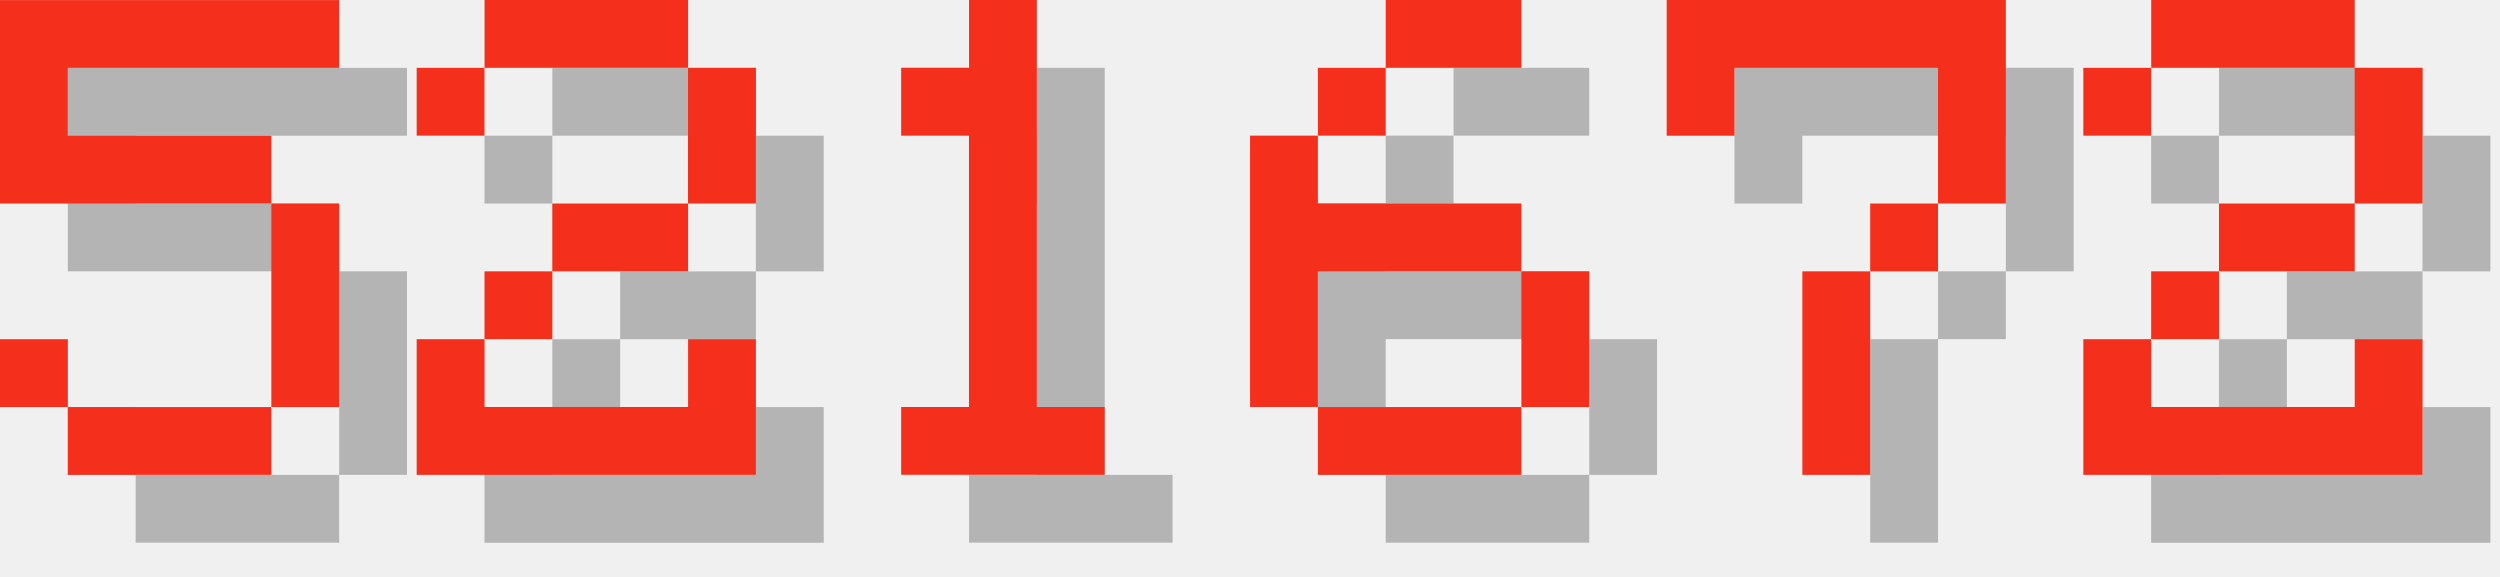
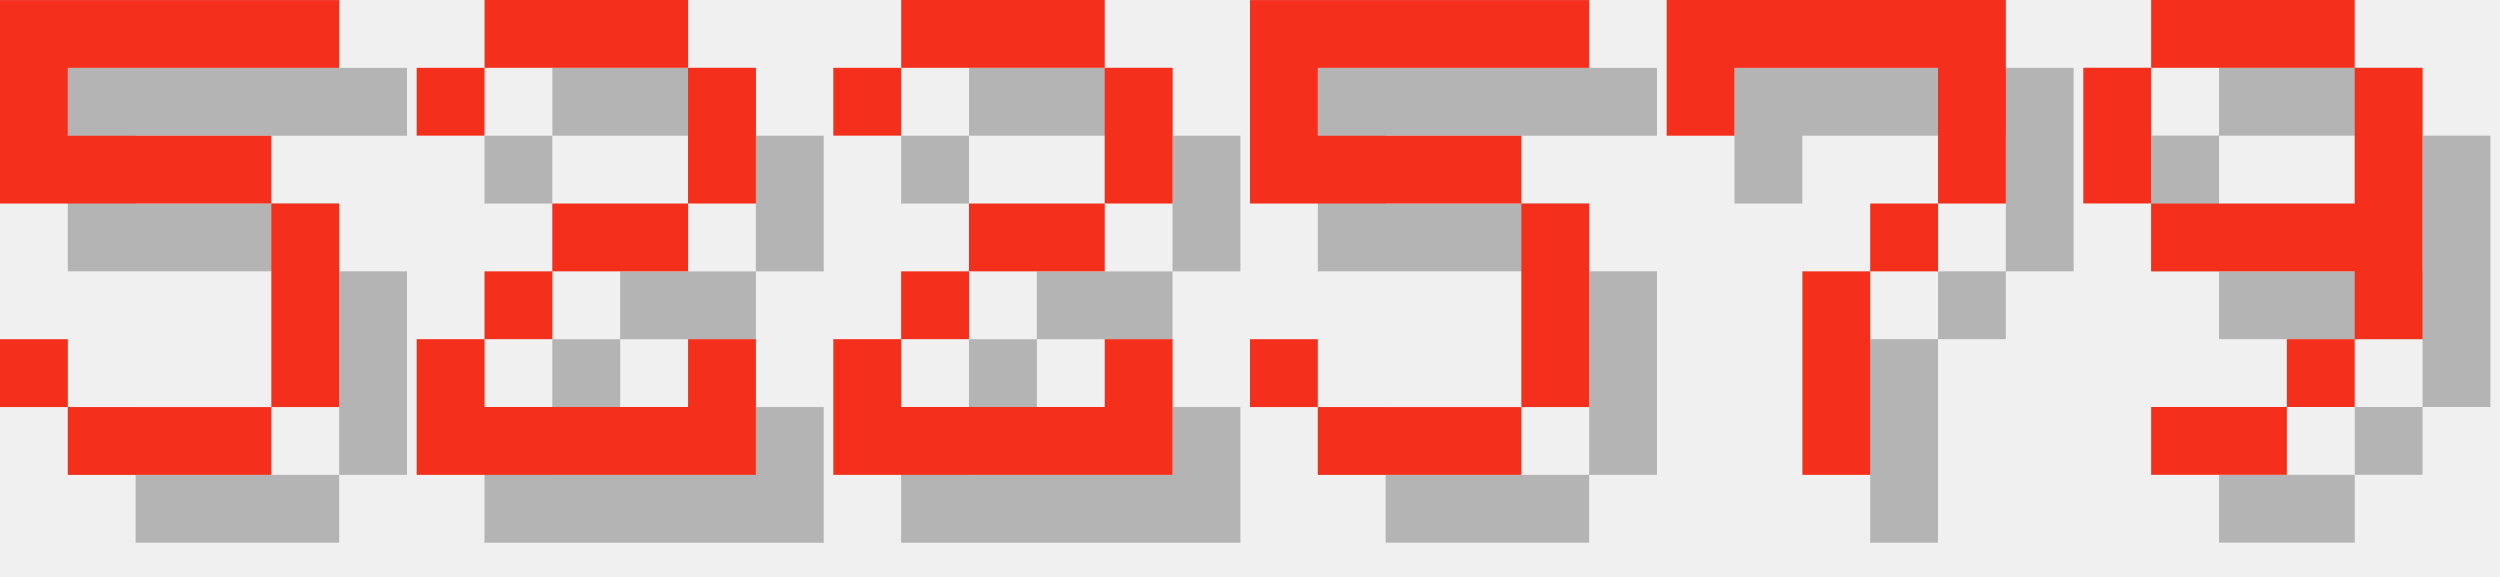
<svg xmlns="http://www.w3.org/2000/svg" version="1.1" width="156.0" height="36">
  <style>
        .text-foreground {
            fill: #F4301C;
        }
        .text-shadow {
            fill: #000000;
            fill-opacity: 0.25;
        }
    </style>
  <g class="digit" id="digit_5" transform="translate(0.0, 0), scale(4)">
    <path id="digit_5_shadow" class="text-shadow" d="m1.058 1.058v3.175h4.233v3.175h-3.175v-1.058h-1.058v1.058h1.058v1.058h3.175v-1.058h1.058v-3.175h-1.058v-1.058h-3.175v-1.058h4.233v-1.058h-5.292z" fill-opacity=".5" style="paint-order:stroke fill markers" />
    <path id="digit_5_fg" class="text-foreground" d="m0 0v3.175h4.233v3.175h-3.175v-1.058h-1.058v1.058h1.058v1.058h3.175v-1.058h1.058v-3.175h-1.058v-1.058h-3.175v-1.058h4.233v-1.058h-5.292z" fill="#fff" style="paint-order:stroke fill markers" />
  </g>
  <g class="digit" id="digit_2" transform="translate(26.0, 0), scale(4)">
    <path id="digit_2_shadow" class="text-shadow" d="m1.058 2.117v1.058h1.058v-1.058h3.175v2.117h-2.117v1.058h-1.058v1.058h-1.058v2.117h5.292v-2.117h-1.058v1.058h-3.175v-1.058h1.058v-1.058h2.117v-1.058h1.058v-2.117h-1.058v-1.058h-3.175v1.058h-1.058z" fill-opacity=".5" style="paint-order:stroke fill markers" />
    <path id="digit_2_fg" class="text-foreground" d="m0 1.058v1.058h1.058v-1.058h3.175v2.117h-2.117v1.058h-1.058v1.058h-1.058v2.117h5.292v-2.117h-1.058v1.058h-3.175v-1.058h1.058v-1.058h2.117v-1.058h1.058v-2.117h-1.058v-1.058h-3.175v1.058h-1.058z" fill="#fff" style="paint-order:stroke fill markers" />
  </g>
-   <g class="digit" id="digit_1" transform="translate(52.0, 0), scale(4)">
-     <path id="digit_1_shadow" class="text-shadow" d="m2.117 2.117v1.058h1.058v4.233h-1.058v1.058h3.175v-1.058h-1.058v-6.35h-1.058v1.058h-1.058z" fill-opacity=".5" style="paint-order:stroke fill markers" />
-     <path id="digit_1_fg" class="text-foreground" d="m1.058 1.058v1.058h1.058v4.233h-1.058v1.058h3.175v-1.058h-1.058v-6.35h-1.058v1.058h-1.058z" fill="#fff" style="paint-order:stroke fill markers" />
+   <g class="digit" id="digit_2" transform="translate(52.0, 0), scale(4)">
+     <path id="digit_2_shadow" class="text-shadow" d="m1.058 2.117v1.058h1.058v-1.058h3.175v2.117h-2.117v1.058h-1.058v1.058h-1.058v2.117h5.292v-2.117h-1.058v1.058h-3.175v-1.058h1.058v-1.058h2.117v-1.058h1.058v-2.117h-1.058v-1.058h-3.175v1.058h-1.058z" fill-opacity=".5" style="paint-order:stroke fill markers" />
+     <path id="digit_2_fg" class="text-foreground" d="m0 1.058v1.058h1.058v-1.058h3.175v2.117h-2.117v1.058h-1.058v1.058h-1.058v2.117h5.292v-2.117h-1.058v1.058h-3.175v-1.058h1.058v-1.058h2.117v-1.058h1.058v-2.117h-1.058v-1.058h-3.175v1.058h-1.058z" fill="#fff" style="paint-order:stroke fill markers" />
  </g>
-   <g class="digit" id="digit_6" transform="translate(78.0, 0), scale(4)">
-     <path id="digit_6_shadow" class="text-shadow" d="m3.175 1.058v1.058h2.117v-1.058h-2.117zm0 1.058h-1.058v1.058h1.058v-1.058zm-1.058 1.058h-1.058v4.233h1.058v-2.117h3.175v-1.058h-3.175v-1.058zm3.175 2.117v2.117h1.058v-2.117h-1.058zm0 2.117h-3.175v1.058h3.175v-1.058z" fill-opacity=".5" style="paint-order:stroke fill markers" />
-     <path id="digit_6_fg" class="text-foreground" d="m2.117 0v1.058h2.117v-1.058h-2.117zm0 1.058h-1.058v1.058h1.058v-1.058zm-1.058 1.058h-1.058v4.233h1.058v-2.117h3.175v-1.058h-3.175v-1.058zm3.175 2.117v2.117h1.058v-2.117h-1.058zm0 2.117h-3.175v1.058h3.175v-1.058z" fill="#fff" style="paint-order:stroke fill markers" />
+   <g class="digit" id="digit_5" transform="translate(78.0, 0), scale(4)">
+     <path id="digit_5_shadow" class="text-shadow" d="m1.058 1.058v3.175h4.233v3.175h-3.175v-1.058h-1.058v1.058h1.058v1.058h3.175v-1.058h1.058v-3.175h-1.058v-1.058h-3.175v-1.058h4.233v-1.058h-5.292z" fill-opacity=".5" style="paint-order:stroke fill markers" />
+     <path id="digit_5_fg" class="text-foreground" d="m0 0v3.175h4.233v3.175h-3.175v-1.058h-1.058v1.058h1.058v1.058h3.175v-1.058h1.058v-3.175h-1.058v-1.058h-3.175v-1.058h4.233v-1.058h-5.292z" fill="#fff" style="paint-order:stroke fill markers" />
  </g>
  <g class="digit" id="digit_7" transform="translate(104.0, 0), scale(4)">
    <path id="digit_7_shadow" class="text-shadow" d="m1.058 1.058 2e-6 2.117h1.058v-1.058h3.175v1.058l2e-7 1.058h-1.058v1.058h-1.058l4e-7 3.175 1.058 1e-7v-3.175h1.058v-1.058h1.058l5e-7 -1.058v-2.117z" fill-opacity=".5" style="paint-order:stroke fill markers" />
    <path id="digit_7_fg" class="text-foreground" d="m0 0 2e-6 2.117h1.058v-1.058h3.175v1.058l2e-7 1.058h-1.058v1.058h-1.058l4e-7 3.175 1.058 1e-7v-3.175h1.058v-1.058h1.058l5e-7 -1.058v-2.117z" fill="#fff" style="paint-order:stroke fill markers" />
  </g>
-   <g class="digit" id="digit_2" transform="translate(130.0, 0), scale(4)">
-     <path id="digit_2_shadow" class="text-shadow" d="m1.058 2.117v1.058h1.058v-1.058h3.175v2.117h-2.117v1.058h-1.058v1.058h-1.058v2.117h5.292v-2.117h-1.058v1.058h-3.175v-1.058h1.058v-1.058h2.117v-1.058h1.058v-2.117h-1.058v-1.058h-3.175v1.058h-1.058z" fill-opacity=".5" style="paint-order:stroke fill markers" />
-     <path id="digit_2_fg" class="text-foreground" d="m0 1.058v1.058h1.058v-1.058h3.175v2.117h-2.117v1.058h-1.058v1.058h-1.058v2.117h5.292v-2.117h-1.058v1.058h-3.175v-1.058h1.058v-1.058h2.117v-1.058h1.058v-2.117h-1.058v-1.058h-3.175v1.058h-1.058z" fill="#fff" style="paint-order:stroke fill markers" />
+   <g class="digit" id="digit_9" transform="translate(130.0, 0), scale(4)">
+     <path id="digit_9_shadow" class="text-shadow" d="m2.117 1.058v1.058h3.175v-1.058h-3.175zm3.175 1.058v2.117h-3.175v1.058h3.175v1.058h1.058v-4.233h-1.058zm0 4.233h-1.058v1.058h1.058v-1.058zm-1.058 1.058h-2.117v1.058h2.117v-1.058zm-2.117-3.175v-2.117h-1.058v2.117h1.058z" fill-opacity=".5" style="paint-order:stroke fill markers" />
+     <path id="digit_9_fg" class="text-foreground" d="m1.058 0v1.058h3.175v-1.058h-3.175zm3.175 1.058v2.117h-3.175v1.058h3.175v1.058h1.058v-4.233h-1.058zm0 4.233h-1.058v1.058h1.058v-1.058zm-1.058 1.058h-2.117v1.058h2.117v-1.058zm-2.117-3.175v-2.117h-1.058v2.117h1.058z" fill="#fff" style="paint-order:stroke fill markers" />
  </g>
</svg>
